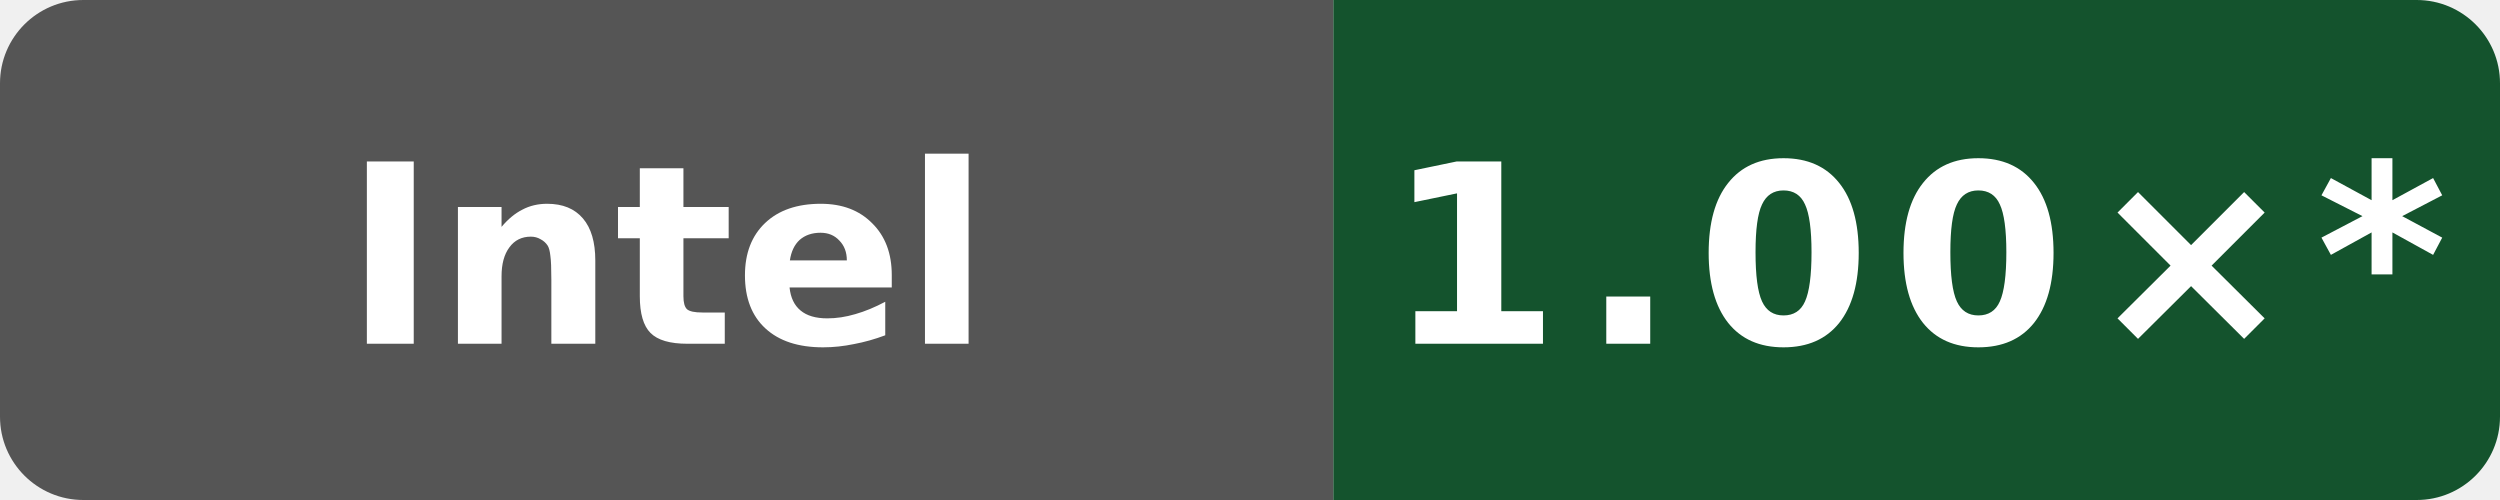
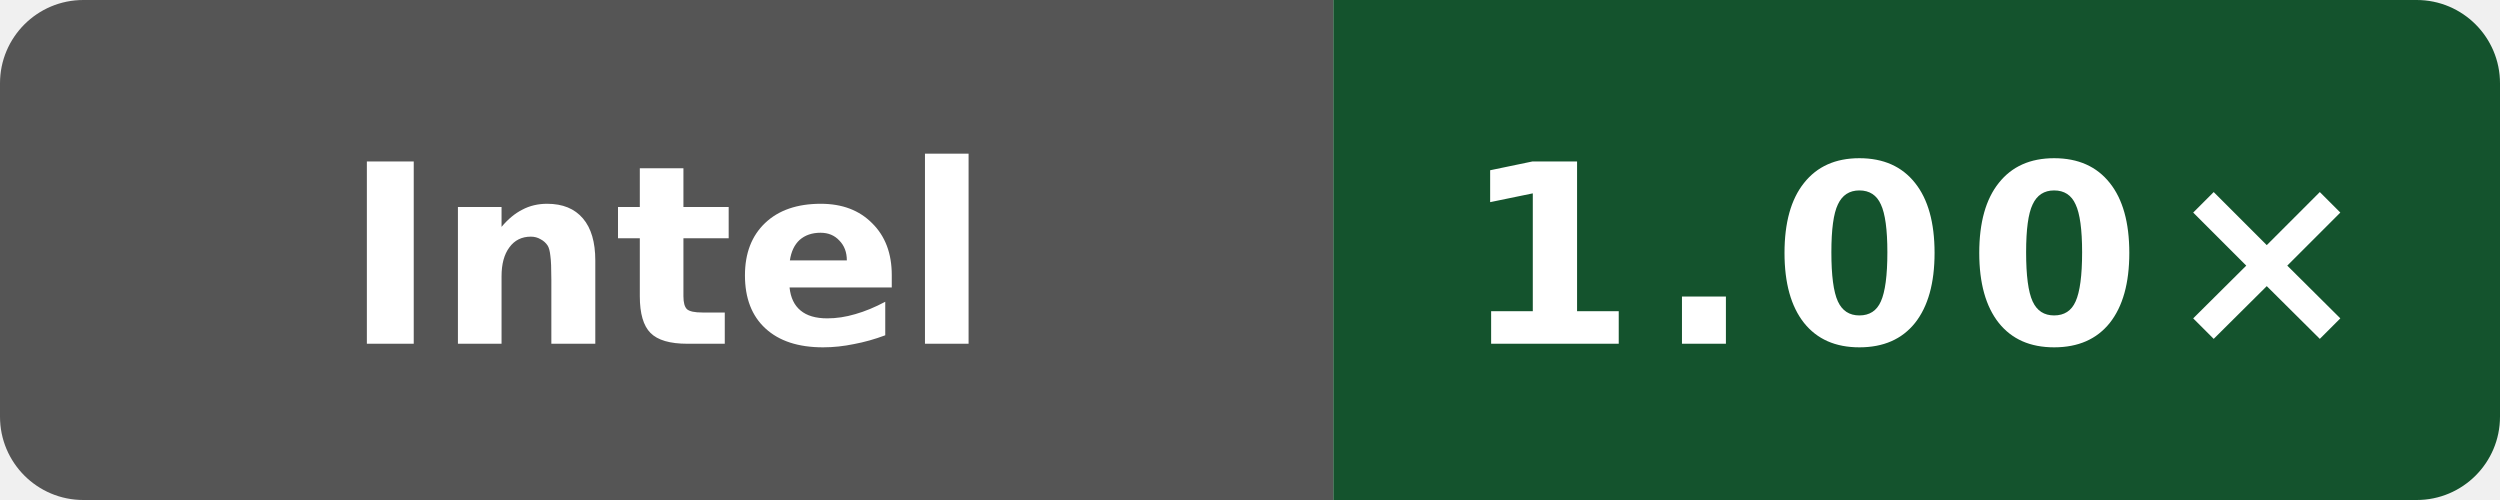
- <svg xmlns="http://www.w3.org/2000/svg" data-original-label="Public O3 generated vs clang; INTEL(R) XEON(R) PLATINUM 8581C CPU @ 2.30GHz; revision 2a915cfbfed25b5f95be7b7e5c345dfe87f11666" data-original-message="1.00×" width="120" height="24" viewBox="0 0 120 24" role="img" aria-label="Public O3 generated vs clang; INTEL(R) XEON(R) PLATINUM 8581C CPU @ 2.30GHz; revision 2a915cfbfed25b5f95be7b7e5c345dfe87f11666; measured 2a915cfbfed25b5f95be7b7e5c345dfe87f11666; 14 commits behind main: 1.00×*">
+ <svg xmlns="http://www.w3.org/2000/svg" data-original-label="Public O3 generated vs clang; INTEL(R) XEON(R) PLATINUM 8581C CPU @ 2.30GHz; revision 50b6ccfce58613983aa027e54e11d6a071971a9a" data-original-message="1.00×" width="120" height="24" viewBox="0 0 120 24" role="img" aria-label="Public O3 generated vs clang; INTEL(R) XEON(R) PLATINUM 8581C CPU @ 2.30GHz; revision 50b6ccfce58613983aa027e54e11d6a071971a9a; measured 50b6ccfce58613983aa027e54e11d6a071971a9a; 0 commits behind main: 1.00×">
  <defs>
    <clipPath id="badge">
      <rect width="120" height="24" rx="4" />
    </clipPath>
  </defs>
  <g clip-path="url(#badge)">
    <rect width="64" height="24" fill="#555" />
    <rect x="64" width="56" height="24" fill="#14532d" />
  </g>
  <text x="32" y="16.5" fill="#fff" text-anchor="middle" font-family="Verdana,Geneva,DejaVu Sans,sans-serif" font-size="12" font-weight="700" textLength="39" lengthAdjust="spacingAndGlyphs">Intel</text>
-   <text x="92" y="16.5" fill="#fff" text-anchor="middle" font-family="Verdana,Geneva,DejaVu Sans,sans-serif" font-size="12" font-weight="700" letter-spacing="1" textLength="44" lengthAdjust="spacingAndGlyphs">1.00×*</text>
+   <text x="92" y="16.5" fill="#fff" text-anchor="middle" font-family="Verdana,Geneva,DejaVu Sans,sans-serif" font-size="12" font-weight="700" letter-spacing="1" textLength="39" lengthAdjust="spacingAndGlyphs">1.00×</text>
</svg>
